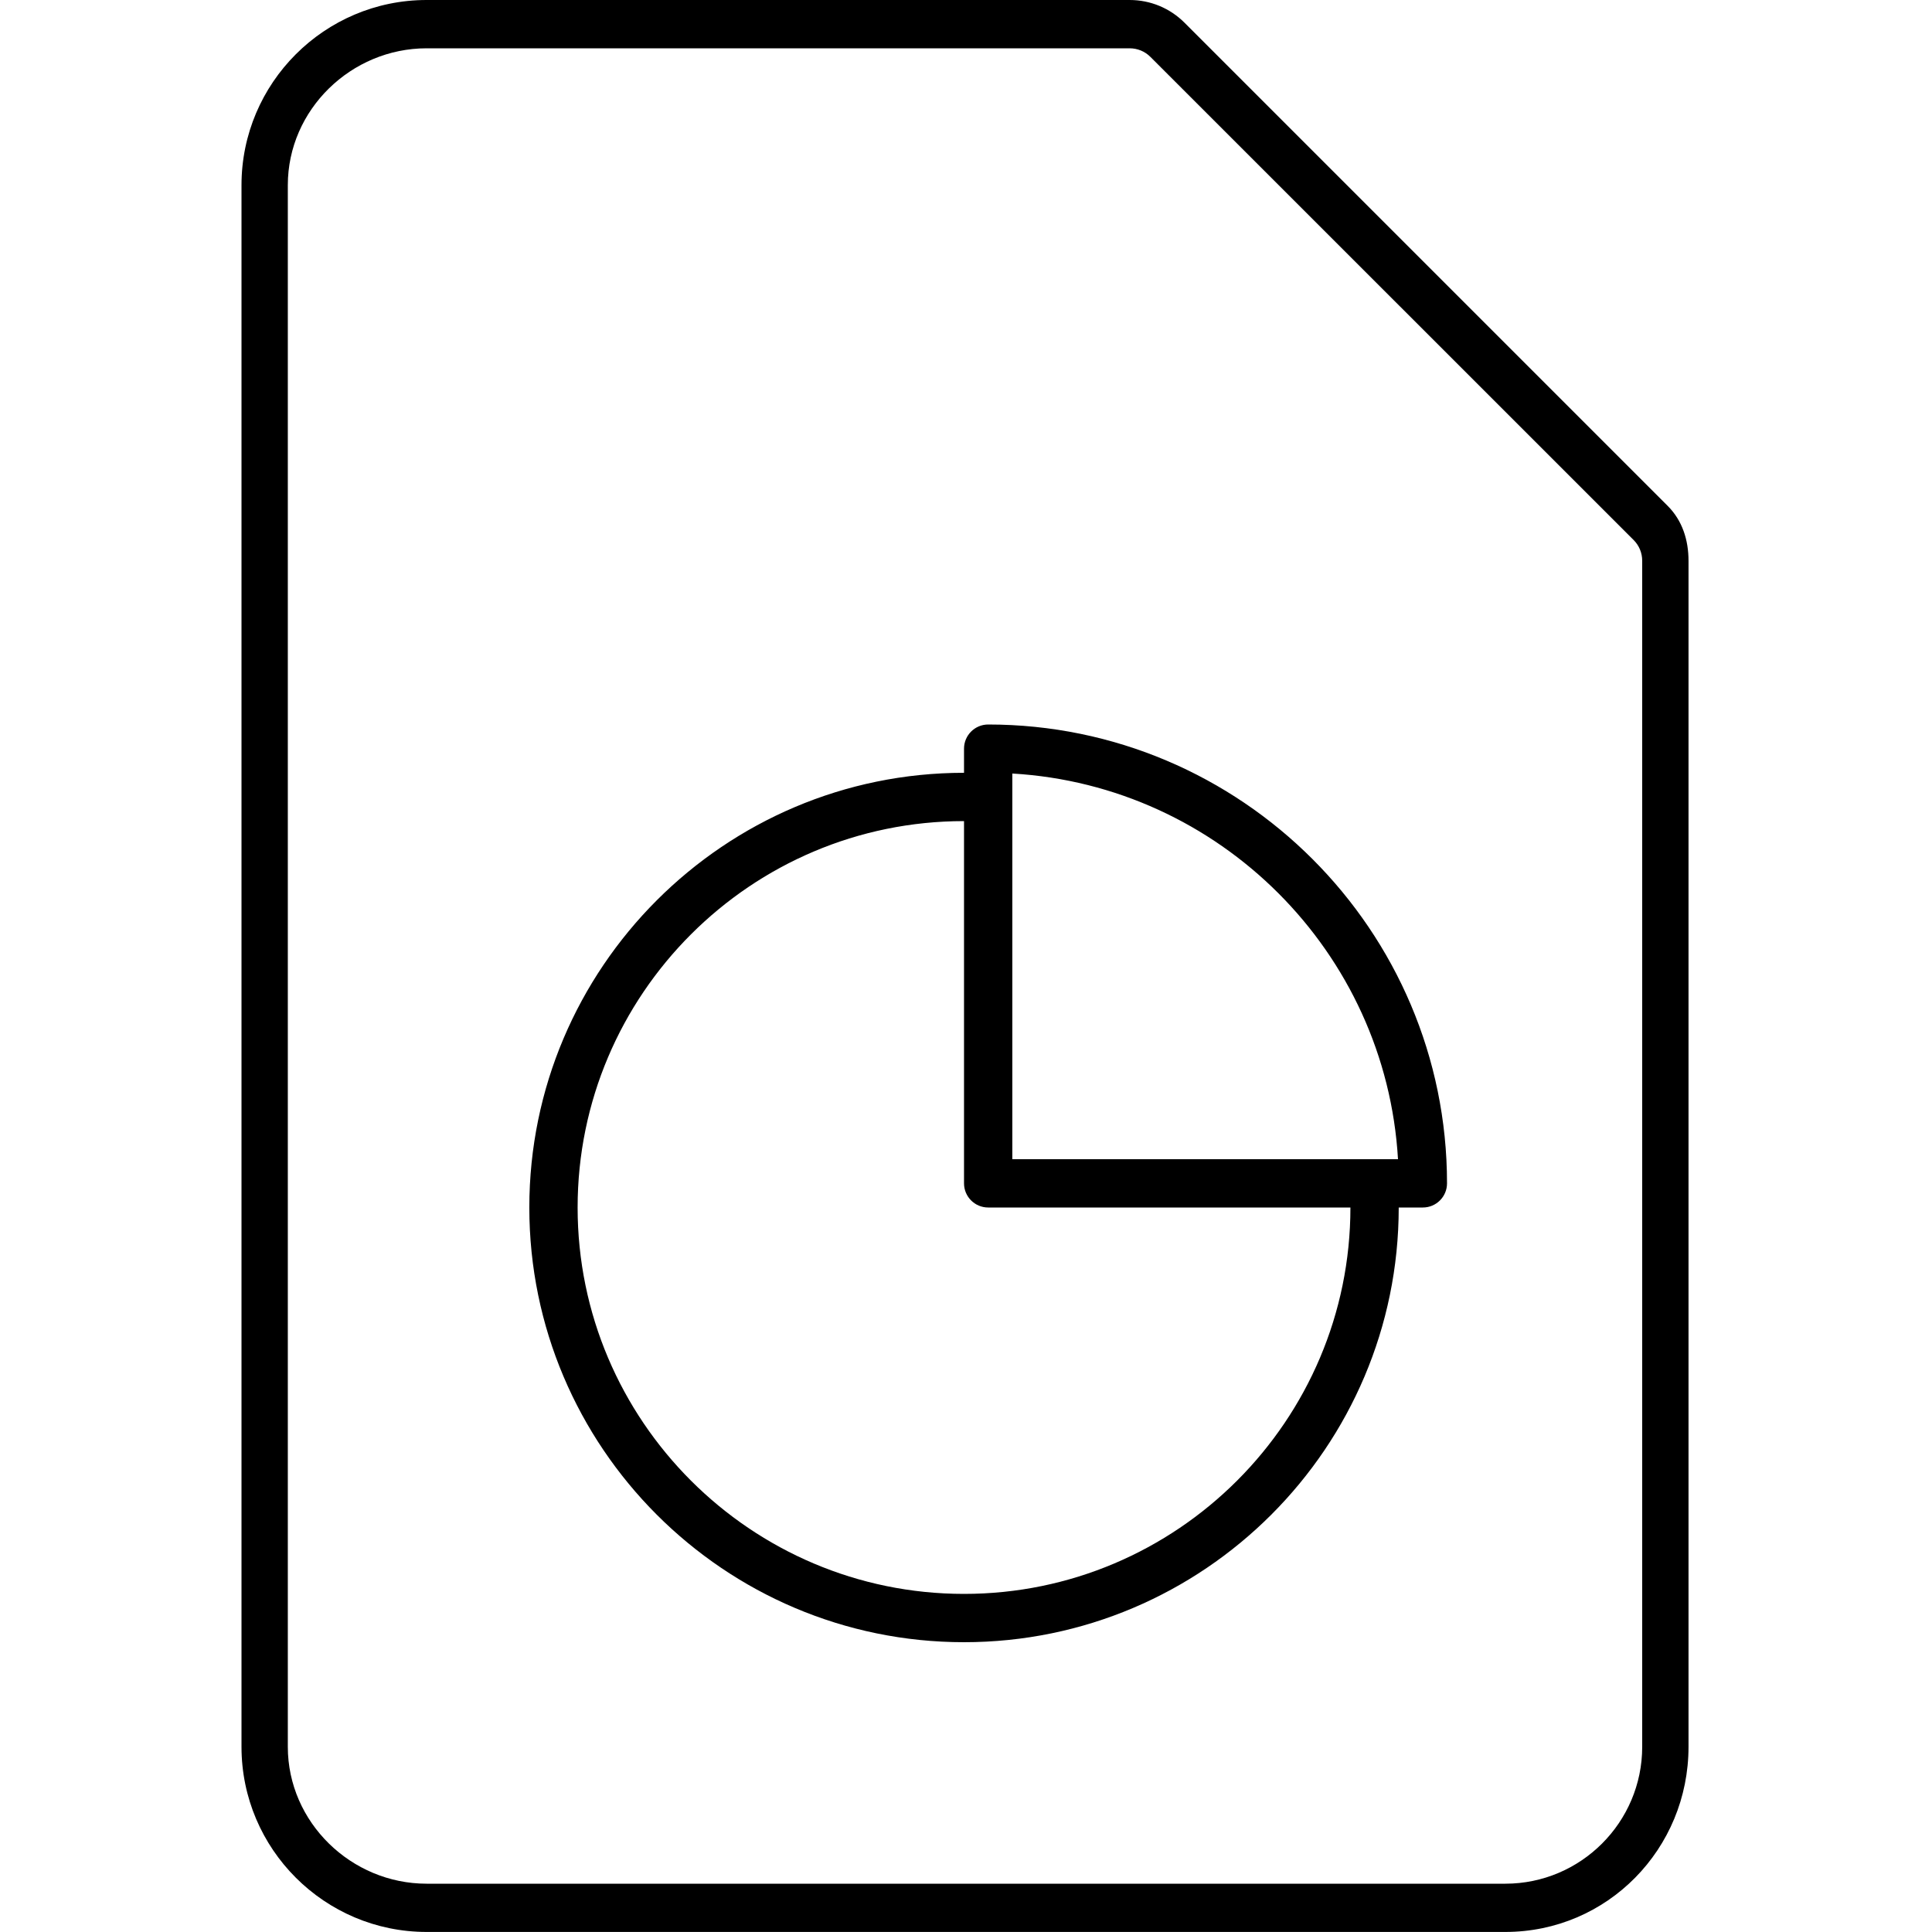
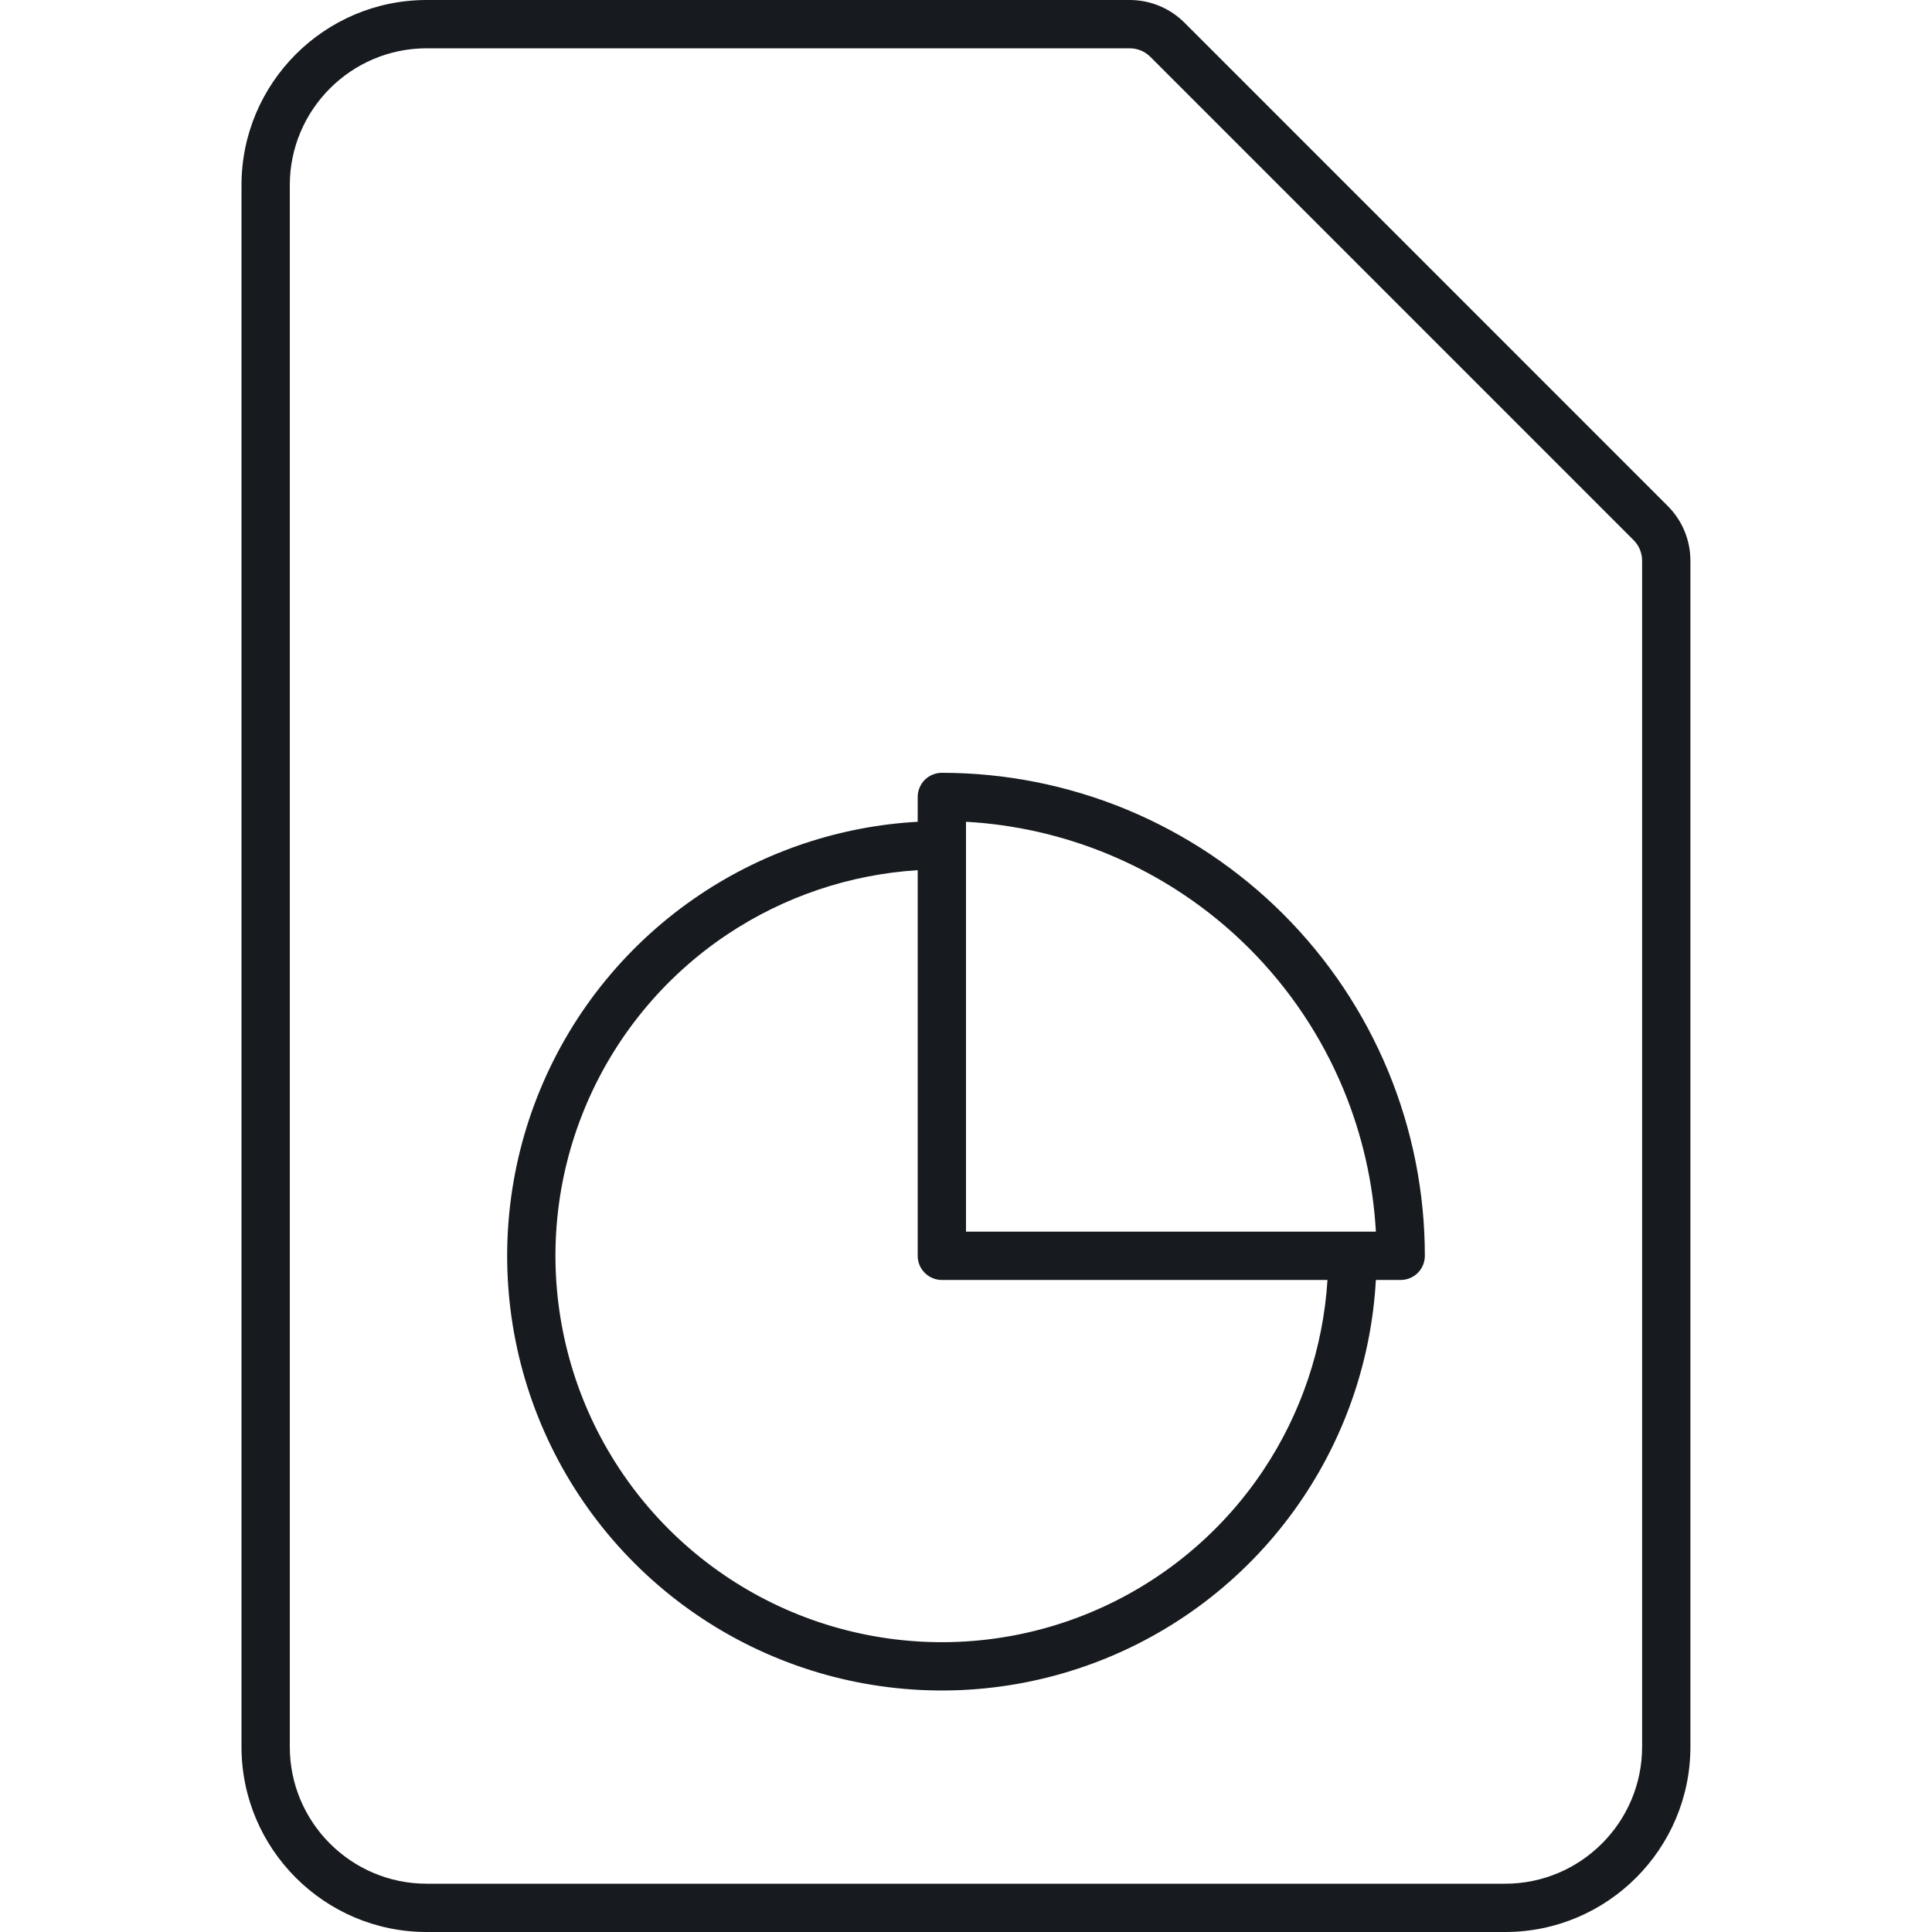
- <svg xmlns="http://www.w3.org/2000/svg" width="40" height="40" viewBox="0 0 40 40">
-   <path d="M34.526 10.472c.305.304.433.709.433 1.139l0 24.555c0 2.114-1.681 3.833-3.794 3.833l-22.332 0C6.72 39.999 5 38.28 5 36.166L5 3.833C5 1.72 6.72 0 8.833 0l14.554 0c.429 0 .834.167 1.138.471l10.001 10.001zM34 36.166l0-24.555c0-.163-.063-.317-.179-.432l-10.002-10C23.704 1.063 23.55 1 23.387 1L8.833 1C7.271 1 5.959 2.271 5.959 3.833l0 32.333C5.959 37.728 7.271 39 8.833 39l22.333 0C32.728 39 34 37.728 34 36.166zM20.459 15c5.238 0 9.5 4.262 9.5 9.5 0 .276-.224.5-.5.5l-.5 0c0 4.962-4.038 9-9 9-4.962 0-9-4.038-9-9 0-4.962 4.038-9 9-9l0-.5c0-.276.224-.5.5-.5zm.5 9l7.985 0c-.25-4.29-3.695-7.735-7.985-7.985l0 7.985zm-1 9c4.411 0 8-3.589 8-8l-7.5 0c-.276 0-.5-.224-.5-.5l0-7.5c-4.411 0-8 3.589-8 8 0 4.411 3.589 8 8 8z" fill="#000" fill-rule="evenodd" />
+ <svg xmlns="http://www.w3.org/2000/svg" width="40px" height="40px" viewBox="0 0 40 40" version="1.1">
+   <g id="sources-and-media/file-graph_40" stroke="none" stroke-width="1" fill="none" fill-rule="evenodd">
+     <path d="M19.5,16 C19.367,16 19.24,16.053 19.146,16.146 C19.053,16.24 19,16.367 19,16.5 L19,17.014 C17.396,17.103 15.841,17.621 14.5,18.517 C13.02,19.506 11.866,20.911 11.185,22.556 C10.504,24.2 10.326,26.01 10.673,27.756 C11.02,29.502 11.877,31.105 13.136,32.364 C14.395,33.623 15.998,34.48 17.744,34.827 C19.49,35.174 21.3,34.996 22.944,34.315 C24.589,33.634 25.994,32.48 26.983,31 C27.879,29.659 28.397,28.104 28.486,26.5 L29,26.5 C29.133,26.5 29.26,26.447 29.354,26.354 C29.447,26.26 29.5,26.133 29.5,26 C29.5,24.687 29.241,23.386 28.739,22.173 C28.236,20.96 27.5,19.858 26.571,18.929 C25.642,18 24.54,17.264 23.327,16.761 C22.114,16.259 20.813,16 19.5,16 Z M27.484,26.5 L19.5,26.5 C19.365,26.5 19.243,26.447 19.153,26.36 C19.151,26.358 19.149,26.356 19.146,26.354 C19.144,26.351 19.142,26.349 19.14,26.347 C19.053,26.257 19,26.135 19,26 L19,18.016 C17.594,18.104 16.232,18.562 15.055,19.348 C13.74,20.227 12.714,21.477 12.109,22.939 C11.503,24.4 11.345,26.009 11.654,27.561 C11.962,29.113 12.724,30.538 13.843,31.657 C14.962,32.776 16.387,33.538 17.939,33.846 C19.491,34.155 21.1,33.996 22.561,33.391 C24.023,32.785 25.273,31.76 26.152,30.445 C26.938,29.268 27.396,27.906 27.484,26.5 Z M28.001,25.5 L28.486,25.5 C28.43,24.489 28.203,23.494 27.815,22.556 C27.363,21.464 26.7,20.472 25.864,19.636 C25.028,18.8 24.036,18.137 22.944,17.685 C22.006,17.297 21.011,17.07 20,17.014 L20,17.5 L20,25.5 L28,25.5 C28,25.5 28.001,25.5 28.001,25.5 Z M34.525,10.472 L24.525,0.471 C24.22,0.167 23.816,0 23.386,0 L8.833,0 C6.719,0 5,1.72 5,3.833 L5,36.167 C5,38.28 6.719,40 8.833,40 L31.164,40 C33.278,40 34.998,38.28 34.998,36.167 L34.998,11.611 C34.998,11.181 34.83,10.776 34.525,10.472 Z M23.819,1.179 C23.819,1.179 23.819,1.179 23.819,1.179 C23.701,1.062 23.551,1 23.386,1 L8.833,1 C7.271,1 6,2.272 6,3.833 L6,36.167 C6,37.728 7.271,39 8.833,39 L31.164,39 C32.726,39 33.998,37.727 33.998,36.167 L33.998,11.611 C33.998,11.447 33.936,11.297 33.819,11.18 L33.818,11.179 L23.819,1.179 Z" id="Shape" fill="#171B1F" />
+   </g>
</svg>
